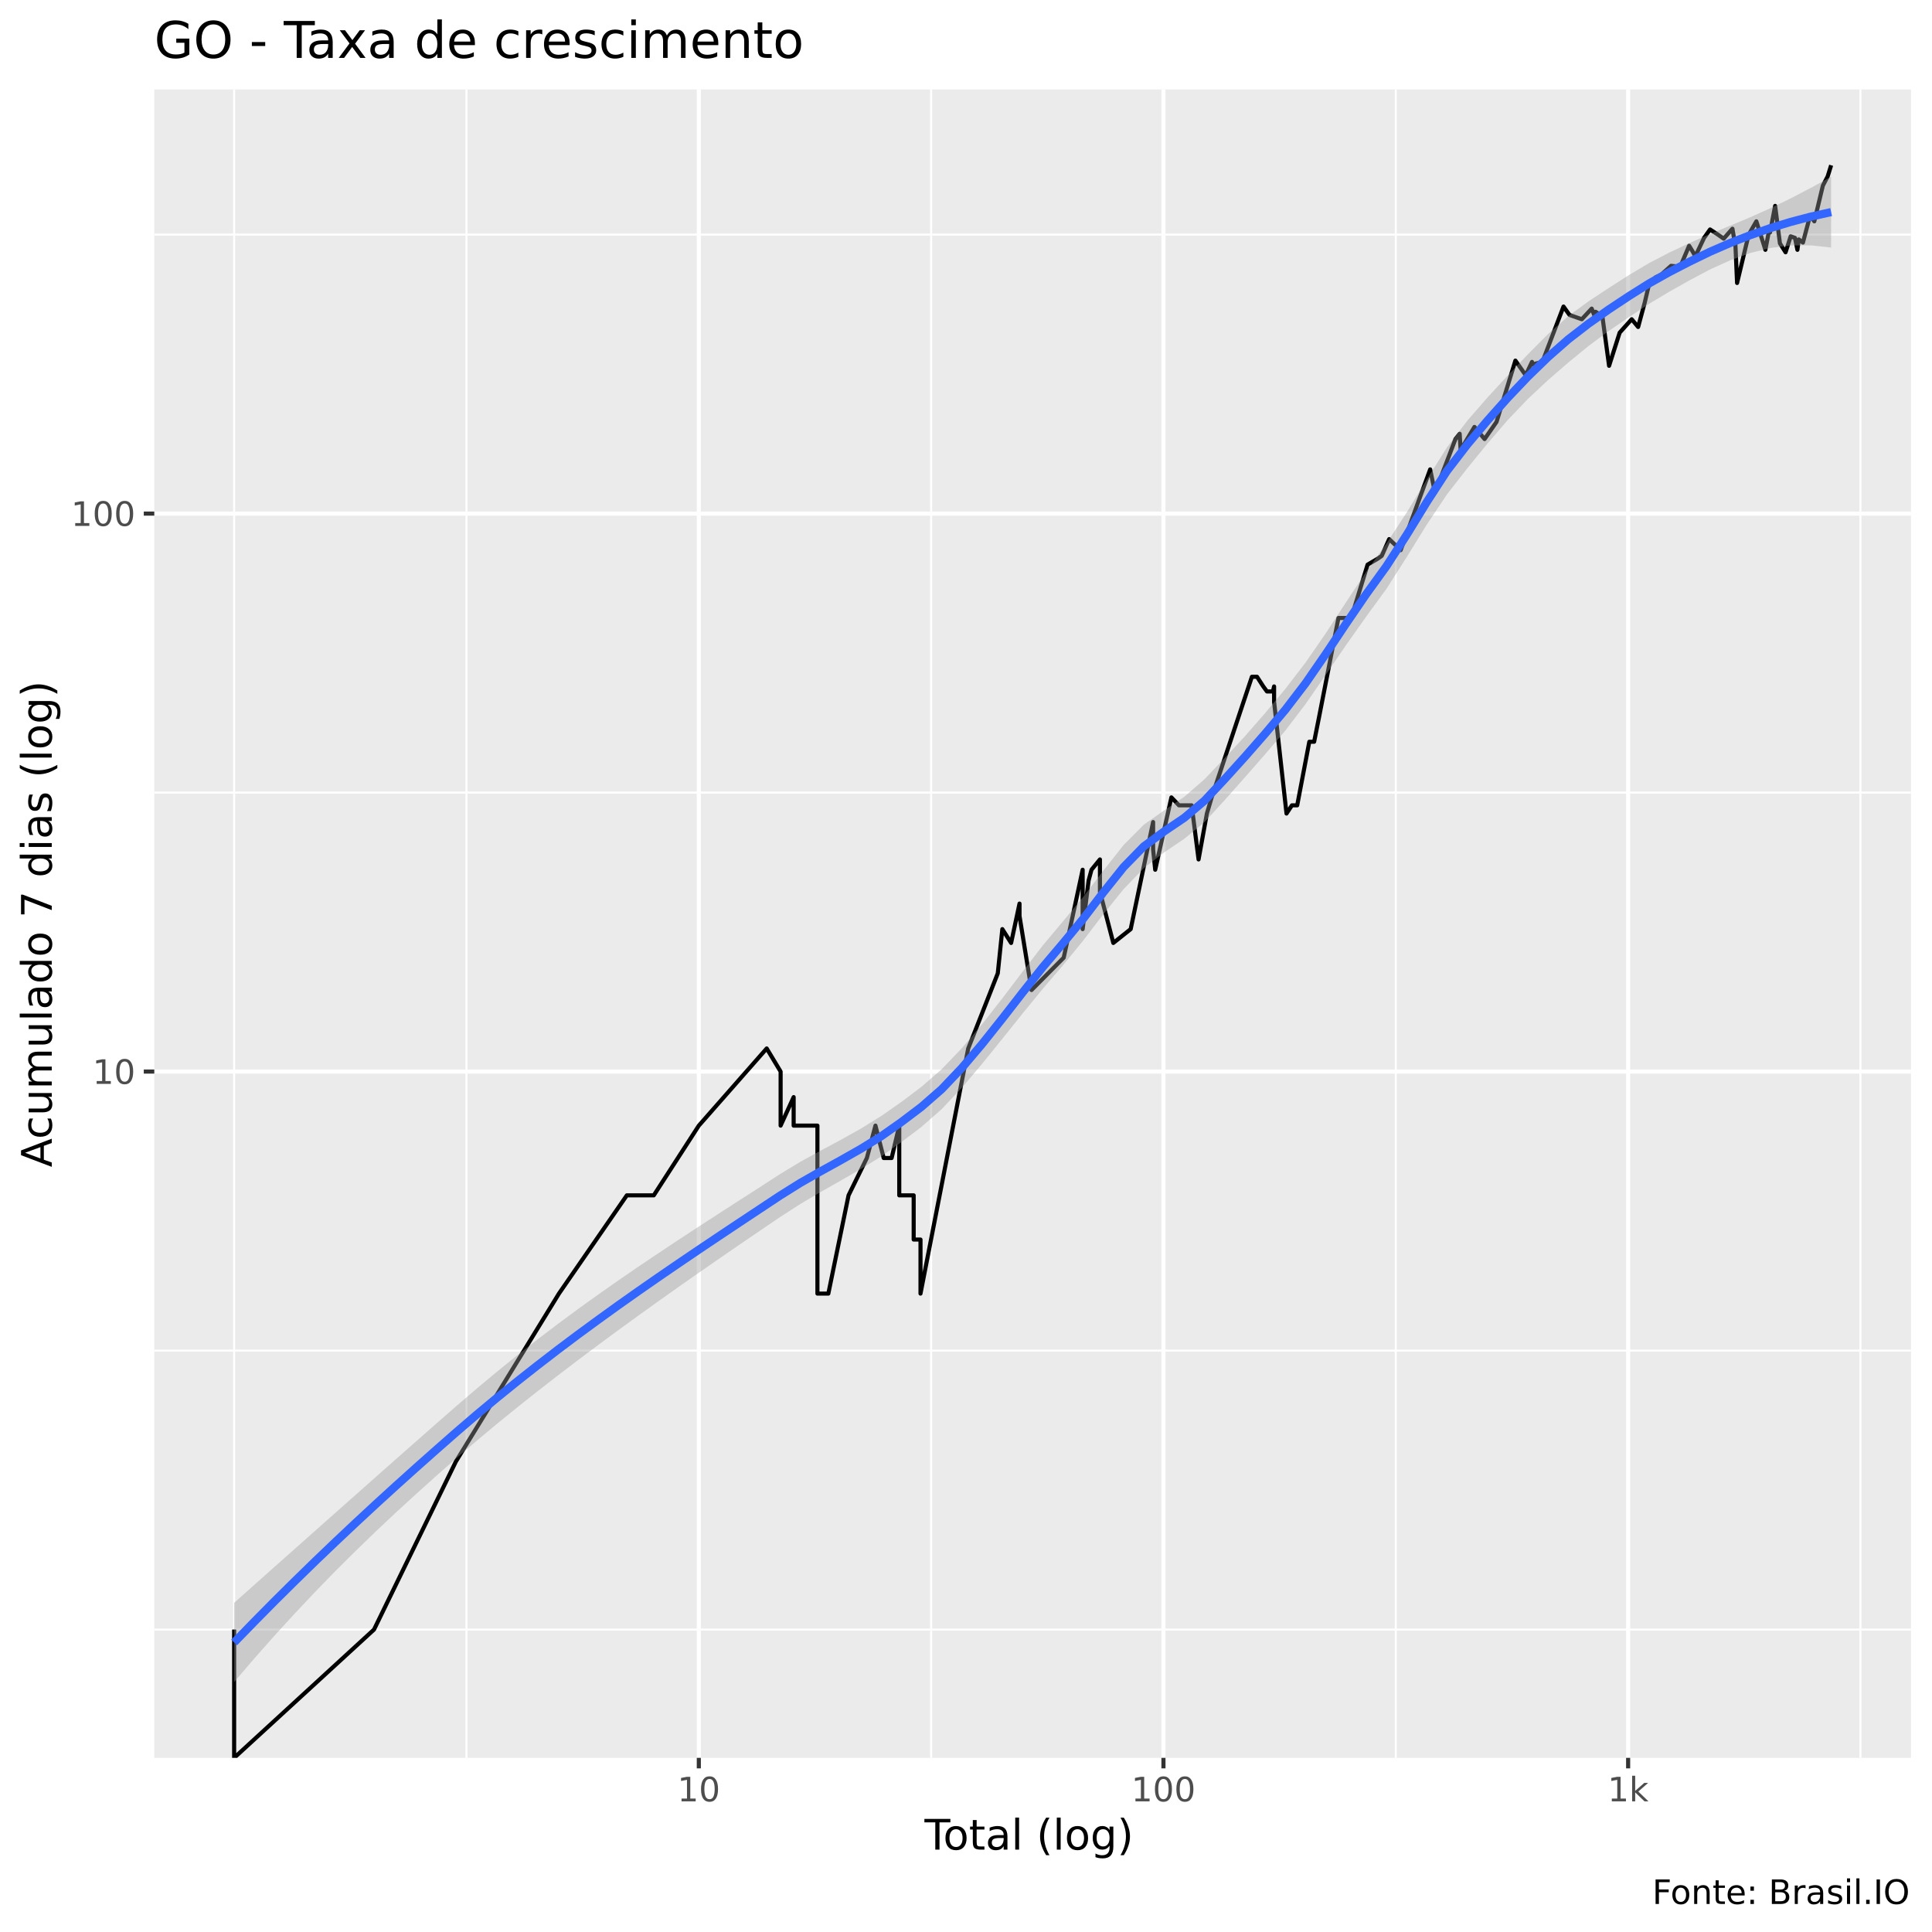
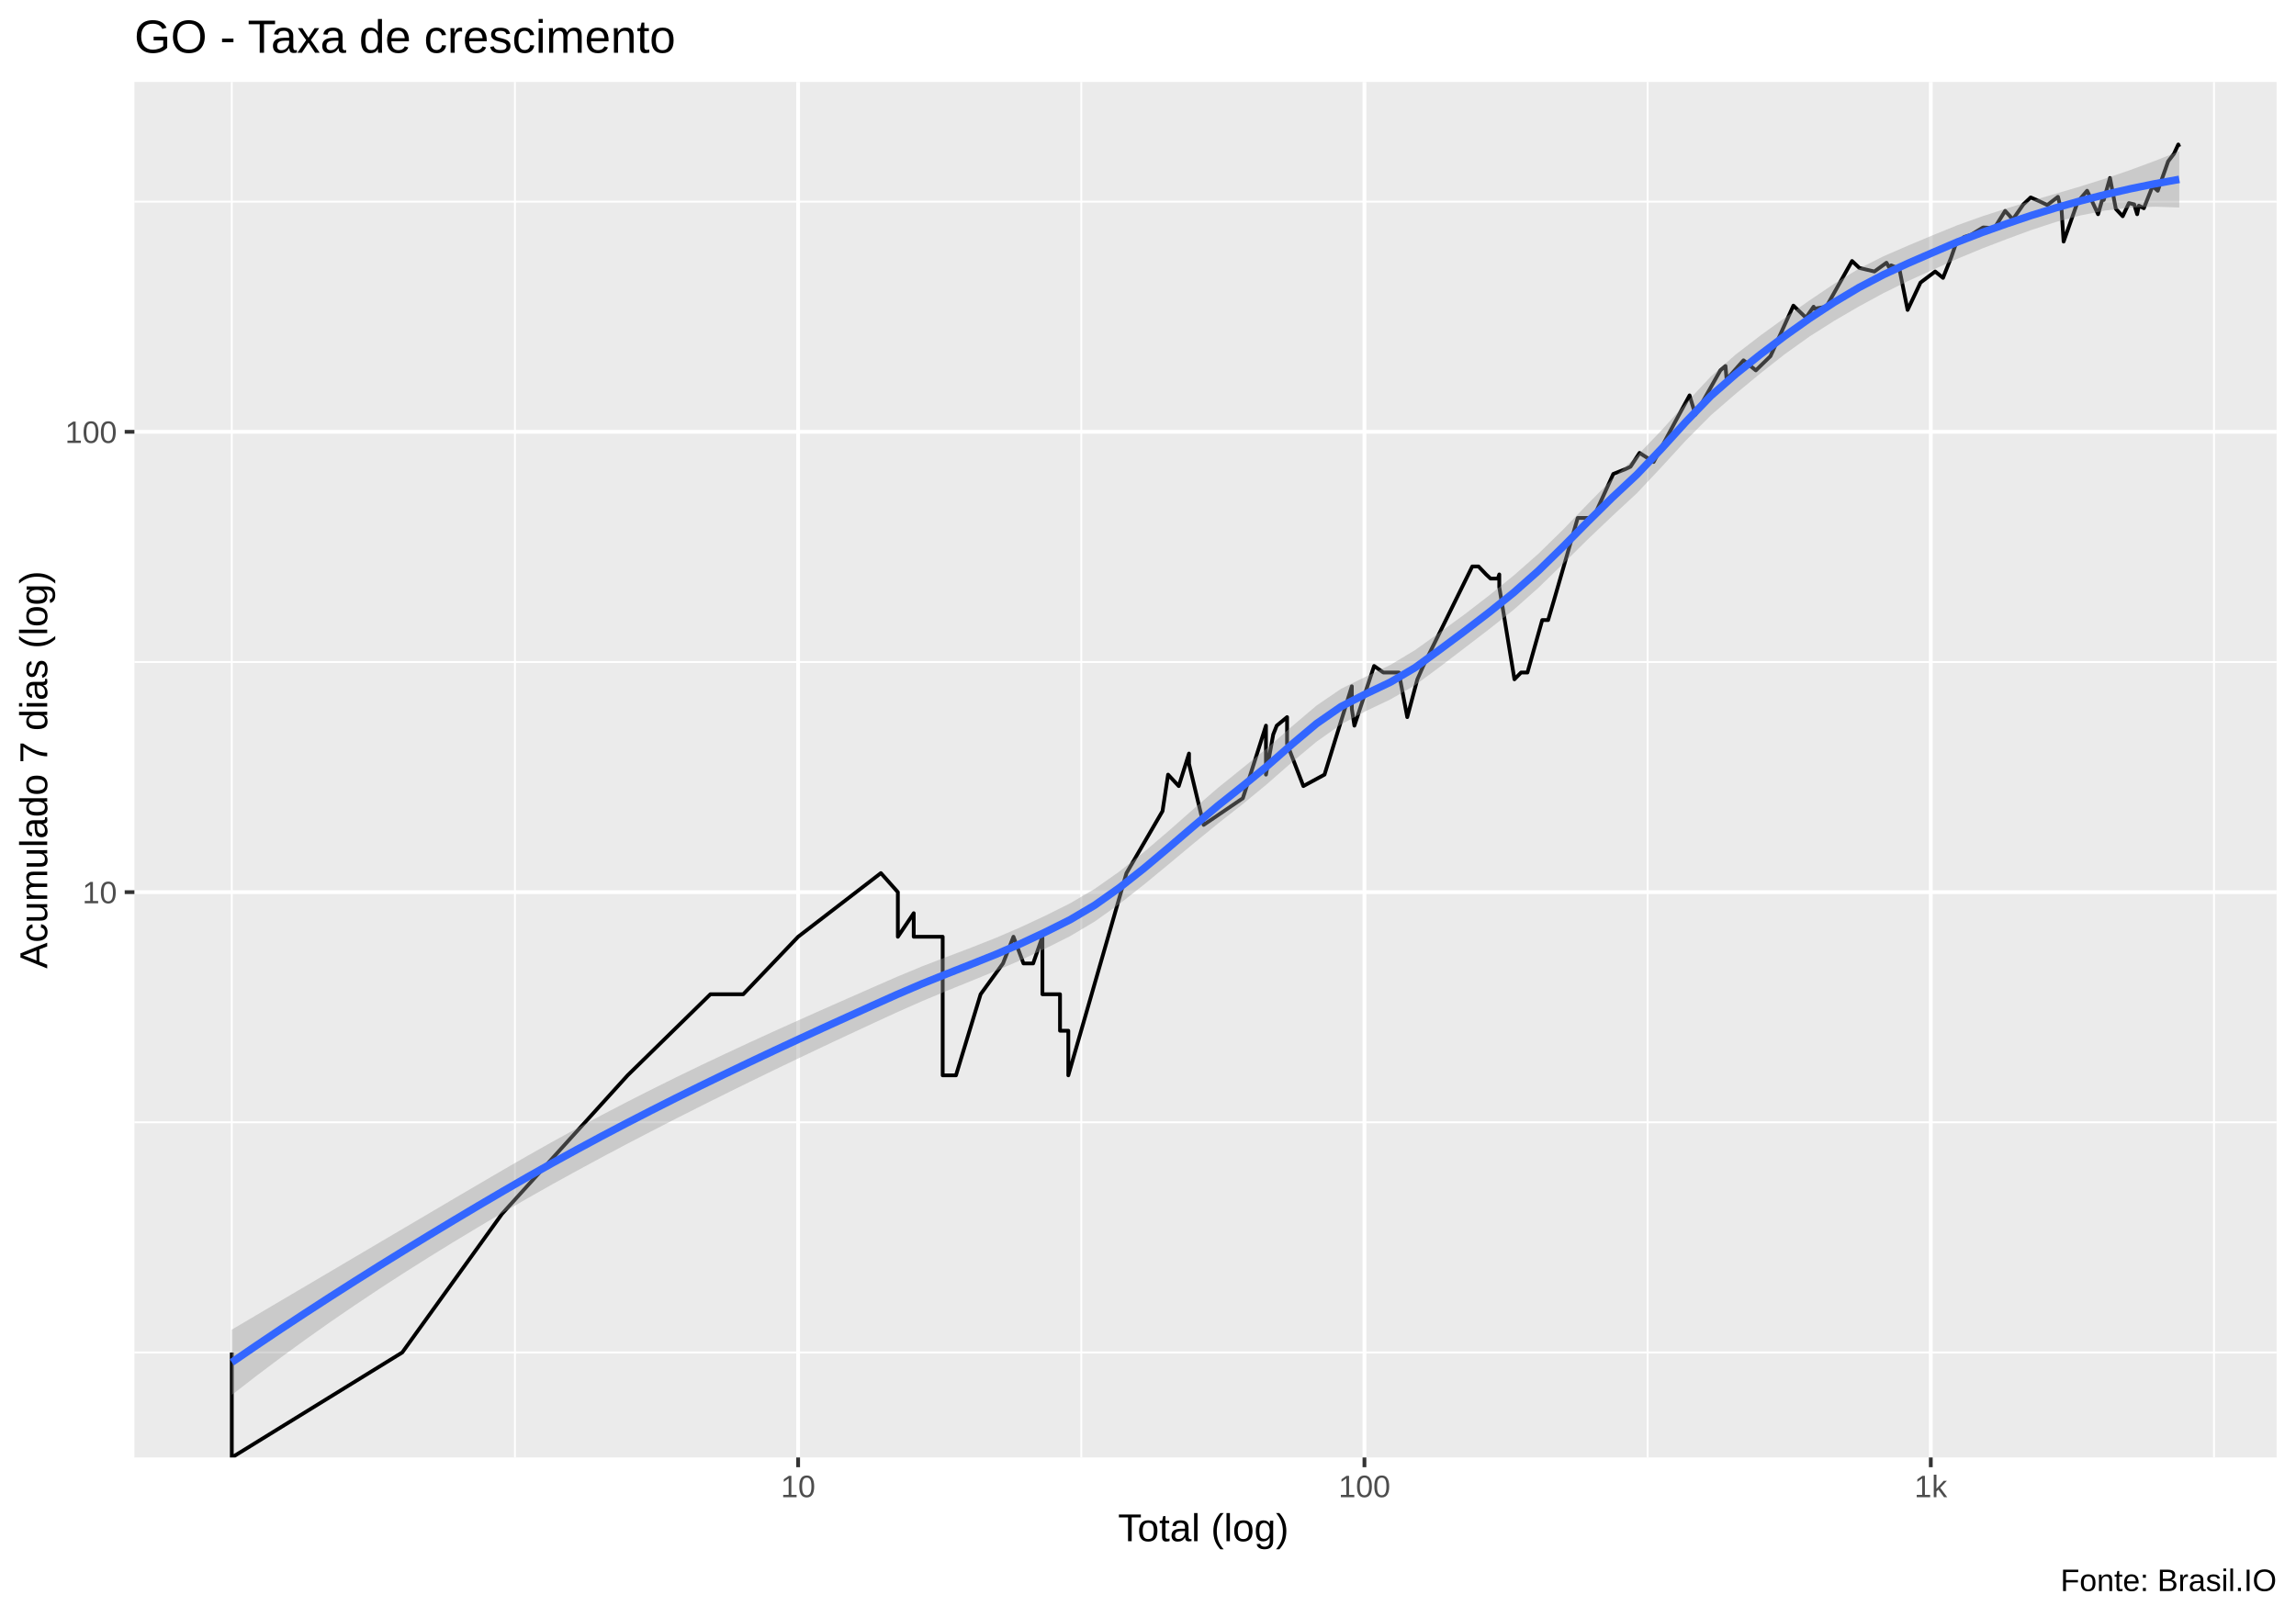
- <svg xmlns="http://www.w3.org/2000/svg" viewBox="0 0 504.00 504.00">
+ <svg xmlns="http://www.w3.org/2000/svg" viewBox="0 0 649.50 457.50">
  <defs>
    <style type="text/css">
    line, polyline, polygon, path, rect, circle {
      fill: none;
      stroke: #000000;
      stroke-linecap: round;
      stroke-linejoin: round;
      stroke-miterlimit: 10.00;
    }
  </style>
  </defs>
  <rect width="100%" height="100%" style="stroke: none; fill: #FFFFFF;" />
-   <rect x="0" y="0.00" width="504.00" height="504.00" style="stroke-width: 1.07; stroke: #FFFFFF; fill: #FFFFFF;" />
+   <rect x="0.00" y="0" width="649.50" height="457.50" style="stroke-width: 1.07; stroke: #FFFFFF; fill: #FFFFFF;" />
  <defs>
-     <clipPath id="cpNDAuMjV8NDk4LjUyfDQ1OC41N3wyMy4zMw==">
-       <rect x="40.25" y="23.33" width="458.27" height="435.24" />
+     <clipPath id="cpMzguMDJ8NjQ0LjAyfDQxMi4zOHwyMy4xOQ==">
+       <rect x="38.02" y="23.19" width="606.00" height="389.19" />
    </clipPath>
  </defs>
-   <rect x="40.25" y="23.33" width="458.27" height="435.24" style="stroke-width: 1.07; stroke: none; fill: #EBEBEB;" clip-path="url(#cpNDAuMjV8NDk4LjUyfDQ1OC41N3wyMy4zMw==)" />
-   <polyline points="40.25,425.10 498.52,425.10 " style="stroke-width: 0.53; stroke: #FFFFFF; stroke-linecap: butt;" clip-path="url(#cpNDAuMjV8NDk4LjUyfDQ1OC41N3wyMy4zMw==)" />
-   <polyline points="40.25,352.32 498.52,352.32 " style="stroke-width: 0.53; stroke: #FFFFFF; stroke-linecap: butt;" clip-path="url(#cpNDAuMjV8NDk4LjUyfDQ1OC41N3wyMy4zMw==)" />
-   <polyline points="40.25,206.76 498.52,206.76 " style="stroke-width: 0.53; stroke: #FFFFFF; stroke-linecap: butt;" clip-path="url(#cpNDAuMjV8NDk4LjUyfDQ1OC41N3wyMy4zMw==)" />
-   <polyline points="40.25,61.20 498.52,61.20 " style="stroke-width: 0.53; stroke: #FFFFFF; stroke-linecap: butt;" clip-path="url(#cpNDAuMjV8NDk4LjUyfDQ1OC41N3wyMy4zMw==)" />
-   <polyline points="61.08,458.57 61.08,23.33 " style="stroke-width: 0.53; stroke: #FFFFFF; stroke-linecap: butt;" clip-path="url(#cpNDAuMjV8NDk4LjUyfDQ1OC41N3wyMy4zMw==)" />
-   <polyline points="121.69,458.57 121.69,23.33 " style="stroke-width: 0.53; stroke: #FFFFFF; stroke-linecap: butt;" clip-path="url(#cpNDAuMjV8NDk4LjUyfDQ1OC41N3wyMy4zMw==)" />
-   <polyline points="242.90,458.57 242.90,23.33 " style="stroke-width: 0.53; stroke: #FFFFFF; stroke-linecap: butt;" clip-path="url(#cpNDAuMjV8NDk4LjUyfDQ1OC41N3wyMy4zMw==)" />
-   <polyline points="364.12,458.57 364.12,23.33 " style="stroke-width: 0.53; stroke: #FFFFFF; stroke-linecap: butt;" clip-path="url(#cpNDAuMjV8NDk4LjUyfDQ1OC41N3wyMy4zMw==)" />
-   <polyline points="485.33,458.57 485.33,23.33 " style="stroke-width: 0.53; stroke: #FFFFFF; stroke-linecap: butt;" clip-path="url(#cpNDAuMjV8NDk4LjUyfDQ1OC41N3wyMy4zMw==)" />
-   <polyline points="40.25,279.54 498.52,279.54 " style="stroke-width: 1.07; stroke: #FFFFFF; stroke-linecap: butt;" clip-path="url(#cpNDAuMjV8NDk4LjUyfDQ1OC41N3wyMy4zMw==)" />
-   <polyline points="40.25,133.98 498.52,133.98 " style="stroke-width: 1.07; stroke: #FFFFFF; stroke-linecap: butt;" clip-path="url(#cpNDAuMjV8NDk4LjUyfDQ1OC41N3wyMy4zMw==)" />
-   <polyline points="182.30,458.57 182.30,23.33 " style="stroke-width: 1.07; stroke: #FFFFFF; stroke-linecap: butt;" clip-path="url(#cpNDAuMjV8NDk4LjUyfDQ1OC41N3wyMy4zMw==)" />
-   <polyline points="303.51,458.57 303.51,23.33 " style="stroke-width: 1.07; stroke: #FFFFFF; stroke-linecap: butt;" clip-path="url(#cpNDAuMjV8NDk4LjUyfDQ1OC41N3wyMy4zMw==)" />
-   <polyline points="424.73,458.57 424.73,23.33 " style="stroke-width: 1.07; stroke: #FFFFFF; stroke-linecap: butt;" clip-path="url(#cpNDAuMjV8NDk4LjUyfDQ1OC41N3wyMy4zMw==)" />
-   <polyline points="61.08,425.10 61.08,425.10 61.08,425.10 61.08,425.10 61.08,425.10 61.08,425.10 61.08,425.10 61.08,458.57 97.57,425.10 97.57,425.10 118.92,381.28 145.81,337.46 145.81,337.46 163.52,311.83 163.52,311.83 170.55,311.83 182.30,293.64 200.01,273.51 203.64,279.54 203.64,279.54 203.64,293.64 207.04,286.20 207.04,293.64 213.24,293.64 213.24,337.46 216.09,337.46 216.09,337.46 221.36,311.83 226.14,302.09 228.38,293.64 230.53,302.09 230.53,302.09 232.60,302.09 234.59,293.64 234.59,311.83 238.35,311.83 238.35,323.36 240.13,323.36 240.13,323.36 240.13,337.46 252.58,273.51 260.29,253.91 261.48,242.38 263.77,245.99 263.77,245.99 265.96,235.72 265.96,238.96 269.09,258.27 277.49,249.83 282.43,226.89 282.43,242.38 283.98,229.70 284.74,226.89 286.94,224.20 286.94,232.64 290.43,245.99 294.96,242.38 300.81,214.45 300.81,219.14 300.81,221.61 301.36,226.89 305.58,208.02 307.56,210.09 310.87,210.09 312.67,224.20 314.84,212.23 314.84,212.23 316.09,208.02 326.58,176.55 327.92,176.55 329.55,179.07 330.51,180.38 332.06,180.38 332.37,179.07 332.37,183.07 335.61,212.23 337.02,210.09 338.40,210.09 341.56,193.50 342.82,193.50 344.05,187.33 349.16,161.21 351.54,161.21 352.79,160.25 356.76,147.30 359.38,145.76 360.46,145.00 362.39,140.64 365.40,143.51 370.21,130.30 373.09,122.45 374.34,128.53 379.68,114.54 380.78,113.16 381.03,117.39 384.64,111.37 387.28,114.54 390.40,110.06 395.32,94.07 398.01,97.89 399.65,94.41 399.65,95.09 402.37,94.41 407.87,79.97 409.44,82.16 412.65,83.28 415.23,80.51 415.98,82.44 416.23,81.33 418.00,82.44 419.76,95.43 422.52,86.78 425.66,83.28 427.34,85.30 429.07,78.90 430.03,74.81 431.85,72.37 433.35,71.66 435.92,69.35 438.33,69.57 440.64,64.11 441.68,65.81 442.25,66.89 444.54,62.05 446.10,59.86 447.93,61.05 449.66,62.26 451.94,59.67 452.38,62.26 452.69,63.28 453.15,73.82 456.16,61.25 458.18,57.74 459.17,60.85 460.53,65.17 461.66,59.28 461.74,60.65 463.08,53.71 464.33,63.49 465.80,65.81 467.13,61.65 468.25,62.05 468.89,65.17 469.25,62.46 470.33,63.28 472.20,56.25 473.30,57.74 475.53,48.43 476.78,46.03 477.69,43.11 " style="stroke-width: 1.07; stroke-linecap: butt;" clip-path="url(#cpNDAuMjV8NDk4LjUyfDQ1OC41N3wyMy4zMw==)" />
-   <polygon points="61.08,418.13 66.36,413.42 71.63,408.73 76.91,404.04 82.18,399.36 87.45,394.68 92.73,390.00 98.00,385.33 103.27,380.66 108.55,376.01 113.82,371.37 119.09,366.76 124.37,362.23 129.64,357.84 134.91,353.57 140.19,349.44 145.46,345.43 150.73,341.53 156.01,337.74 161.28,334.04 166.55,330.42 171.83,326.87 177.10,323.37 182.37,319.92 187.65,316.50 192.92,313.10 198.20,309.71 203.47,306.30 208.74,303.10 214.02,300.21 219.29,297.38 224.56,294.43 229.84,291.16 235.11,287.49 240.38,283.51 245.66,278.92 250.93,273.42 256.20,267.18 261.48,260.44 266.75,253.49 272.02,246.66 277.30,240.34 282.57,234.00 287.84,227.11 293.12,220.43 298.39,215.13 303.67,211.42 308.94,207.86 314.21,203.29 319.49,197.74 324.76,192.06 330.03,186.03 335.31,179.69 340.58,172.84 345.85,165.20 351.13,157.12 356.40,149.15 361.67,141.80 366.95,133.72 372.22,125.06 377.49,116.69 382.77,109.75 388.04,103.70 393.31,97.98 398.59,92.42 403.86,87.13 409.13,82.45 414.41,78.60 419.68,75.12 424.96,71.74 430.23,68.61 435.50,65.87 440.78,63.39 446.05,61.07 451.32,58.88 456.60,56.67 461.87,54.31 467.14,51.75 472.42,49.00 477.69,46.09 477.69,64.58 472.42,64.01 467.14,64.03 461.87,64.68 456.60,66.00 451.32,67.92 446.05,70.31 440.78,73.11 435.50,76.08 430.23,79.24 424.96,82.72 419.68,86.34 414.41,90.25 409.13,94.57 403.86,99.13 398.59,104.06 393.31,109.59 388.04,115.71 382.77,122.17 377.49,128.95 372.22,136.83 366.95,145.36 361.67,153.63 356.40,160.85 351.13,168.31 345.85,176.04 340.58,183.67 335.31,190.58 330.03,196.77 324.76,202.78 319.49,208.73 314.21,214.46 308.94,218.82 303.67,222.38 298.39,226.46 293.12,231.95 287.84,238.48 282.57,245.37 277.30,251.81 272.02,257.96 266.75,264.41 261.48,270.99 256.20,277.52 250.93,283.74 245.66,289.34 240.38,293.97 235.11,297.96 229.84,301.71 224.56,304.97 219.29,308.00 214.02,310.99 208.74,314.11 203.47,317.51 198.20,321.09 192.92,324.69 187.65,328.31 182.37,331.97 177.10,335.66 171.83,339.40 166.55,343.18 161.28,347.01 156.01,350.90 150.73,354.85 145.46,358.87 140.19,362.97 134.91,367.16 129.64,371.44 124.37,375.84 119.09,380.36 113.82,385.00 108.55,389.74 103.27,394.58 98.00,399.54 92.73,404.64 87.45,409.89 82.18,415.31 76.91,420.90 71.63,426.67 66.36,432.63 61.08,438.79 " style="stroke-width: 0.00; stroke: none; fill: #999999; fill-opacity: 0.40;" clip-path="url(#cpNDAuMjV8NDk4LjUyfDQ1OC41N3wyMy4zMw==)" />
-   <polyline points="61.08,418.13 66.36,413.42 71.63,408.73 76.91,404.04 82.18,399.36 87.45,394.68 92.73,390.00 98.00,385.33 103.27,380.66 108.55,376.01 113.82,371.37 119.09,366.76 124.37,362.23 129.64,357.84 134.91,353.57 140.19,349.44 145.46,345.43 150.73,341.53 156.01,337.74 161.28,334.04 166.55,330.42 171.83,326.87 177.10,323.37 182.37,319.92 187.65,316.50 192.92,313.10 198.20,309.71 203.47,306.30 208.74,303.10 214.02,300.21 219.29,297.38 224.56,294.43 229.84,291.16 235.11,287.49 240.38,283.51 245.66,278.92 250.93,273.42 256.20,267.18 261.48,260.44 266.75,253.49 272.02,246.66 277.30,240.34 282.57,234.00 287.84,227.11 293.12,220.43 298.39,215.13 303.67,211.42 308.94,207.86 314.21,203.29 319.49,197.74 324.76,192.06 330.03,186.03 335.31,179.69 340.58,172.84 345.85,165.20 351.13,157.12 356.40,149.15 361.67,141.80 366.95,133.72 372.22,125.06 377.49,116.69 382.77,109.75 388.04,103.70 393.31,97.98 398.59,92.42 403.86,87.13 409.13,82.45 414.41,78.60 419.68,75.12 424.96,71.74 430.23,68.61 435.50,65.87 440.78,63.39 446.05,61.07 451.32,58.88 456.60,56.67 461.87,54.31 467.14,51.75 472.42,49.00 477.69,46.09 " style="stroke-width: 2.13; stroke: none;" clip-path="url(#cpNDAuMjV8NDk4LjUyfDQ1OC41N3wyMy4zMw==)" />
-   <polyline points="477.69,64.58 472.42,64.01 467.14,64.03 461.87,64.68 456.60,66.00 451.32,67.92 446.05,70.31 440.78,73.11 435.50,76.08 430.23,79.24 424.96,82.72 419.68,86.34 414.41,90.25 409.13,94.57 403.86,99.13 398.59,104.06 393.31,109.59 388.04,115.71 382.77,122.17 377.49,128.95 372.22,136.83 366.95,145.36 361.67,153.63 356.40,160.85 351.13,168.31 345.85,176.04 340.58,183.67 335.31,190.58 330.03,196.77 324.76,202.78 319.49,208.73 314.21,214.46 308.94,218.82 303.67,222.38 298.39,226.46 293.12,231.95 287.84,238.48 282.57,245.37 277.30,251.81 272.02,257.96 266.75,264.41 261.48,270.99 256.20,277.52 250.93,283.74 245.66,289.34 240.38,293.97 235.11,297.96 229.84,301.71 224.56,304.97 219.29,308.00 214.02,310.99 208.74,314.11 203.47,317.51 198.20,321.09 192.92,324.69 187.65,328.31 182.37,331.97 177.10,335.66 171.83,339.40 166.55,343.18 161.28,347.01 156.01,350.90 150.73,354.85 145.46,358.87 140.19,362.97 134.91,367.16 129.64,371.44 124.37,375.84 119.09,380.36 113.82,385.00 108.55,389.74 103.27,394.58 98.00,399.54 92.73,404.64 87.45,409.89 82.18,415.31 76.91,420.90 71.63,426.67 66.36,432.63 61.08,438.79 " style="stroke-width: 2.13; stroke: none;" clip-path="url(#cpNDAuMjV8NDk4LjUyfDQ1OC41N3wyMy4zMw==)" />
-   <polyline points="61.08,428.46 66.36,423.03 71.63,417.70 76.91,412.47 82.18,407.33 87.45,402.29 92.73,397.32 98.00,392.43 103.27,387.62 108.55,382.87 113.82,378.19 119.09,373.56 124.37,369.03 129.64,364.64 134.91,360.37 140.19,356.21 145.46,352.15 150.73,348.19 156.01,344.32 161.28,340.52 166.55,336.80 171.83,333.13 177.10,329.52 182.37,325.95 187.65,322.41 192.92,318.90 198.20,315.40 203.47,311.91 208.74,308.61 214.02,305.60 219.29,302.69 224.56,299.70 229.84,296.44 235.11,292.73 240.38,288.74 245.66,284.13 250.93,278.58 256.20,272.35 261.48,265.72 266.75,258.95 272.02,252.31 277.30,246.08 282.57,239.69 287.84,232.79 293.12,226.19 298.39,220.79 303.67,216.90 308.94,213.34 314.21,208.88 319.49,203.24 324.76,197.42 330.03,191.40 335.31,185.14 340.58,178.25 345.85,170.62 351.13,162.71 356.40,155.00 361.67,147.71 366.95,139.54 372.22,130.94 377.49,122.82 382.77,115.96 388.04,109.71 393.31,103.79 398.59,98.24 403.86,93.13 409.13,88.51 414.41,84.43 419.68,80.73 424.96,77.23 430.23,73.92 435.50,70.97 440.78,68.25 446.05,65.69 451.32,63.40 456.60,61.34 461.87,59.49 467.14,57.89 472.42,56.50 477.69,55.33 " style="stroke-width: 2.13; stroke: #3366FF; stroke-linecap: butt;" clip-path="url(#cpNDAuMjV8NDk4LjUyfDQ1OC41N3wyMy4zMw==)" />
+   <rect x="38.02" y="23.19" width="606.00" height="389.19" style="stroke-width: 1.07; stroke: none; fill: #EBEBEB;" clip-path="url(#cpMzguMDJ8NjQ0LjAyfDQxMi4zOHwyMy4xOQ==)" />
+   <polyline points="38.02,382.66 644.02,382.66 " style="stroke-width: 0.53; stroke: #FFFFFF; stroke-linecap: butt;" clip-path="url(#cpMzguMDJ8NjQ0LjAyfDQxMi4zOHwyMy4xOQ==)" />
+   <polyline points="38.02,317.54 644.02,317.54 " style="stroke-width: 0.53; stroke: #FFFFFF; stroke-linecap: butt;" clip-path="url(#cpMzguMDJ8NjQ0LjAyfDQxMi4zOHwyMy4xOQ==)" />
+   <polyline points="38.02,187.30 644.02,187.30 " style="stroke-width: 0.53; stroke: #FFFFFF; stroke-linecap: butt;" clip-path="url(#cpMzguMDJ8NjQ0LjAyfDQxMi4zOHwyMy4xOQ==)" />
+   <polyline points="38.02,57.06 644.02,57.06 " style="stroke-width: 0.53; stroke: #FFFFFF; stroke-linecap: butt;" clip-path="url(#cpMzguMDJ8NjQ0LjAyfDQxMi4zOHwyMy4xOQ==)" />
+   <polyline points="65.57,412.38 65.57,23.19 " style="stroke-width: 0.53; stroke: #FFFFFF; stroke-linecap: butt;" clip-path="url(#cpMzguMDJ8NjQ0LjAyfDQxMi4zOHwyMy4xOQ==)" />
+   <polyline points="145.67,412.38 145.67,23.19 " style="stroke-width: 0.53; stroke: #FFFFFF; stroke-linecap: butt;" clip-path="url(#cpMzguMDJ8NjQ0LjAyfDQxMi4zOHwyMy4xOQ==)" />
+   <polyline points="305.88,412.38 305.88,23.19 " style="stroke-width: 0.53; stroke: #FFFFFF; stroke-linecap: butt;" clip-path="url(#cpMzguMDJ8NjQ0LjAyfDQxMi4zOHwyMy4xOQ==)" />
+   <polyline points="466.09,412.38 466.09,23.19 " style="stroke-width: 0.53; stroke: #FFFFFF; stroke-linecap: butt;" clip-path="url(#cpMzguMDJ8NjQ0LjAyfDQxMi4zOHwyMy4xOQ==)" />
+   <polyline points="626.30,412.38 626.30,23.19 " style="stroke-width: 0.53; stroke: #FFFFFF; stroke-linecap: butt;" clip-path="url(#cpMzguMDJ8NjQ0LjAyfDQxMi4zOHwyMy4xOQ==)" />
+   <polyline points="38.02,252.42 644.02,252.42 " style="stroke-width: 1.07; stroke: #FFFFFF; stroke-linecap: butt;" clip-path="url(#cpMzguMDJ8NjQ0LjAyfDQxMi4zOHwyMy4xOQ==)" />
+   <polyline points="38.02,122.18 644.02,122.18 " style="stroke-width: 1.07; stroke: #FFFFFF; stroke-linecap: butt;" clip-path="url(#cpMzguMDJ8NjQ0LjAyfDQxMi4zOHwyMy4xOQ==)" />
+   <polyline points="225.78,412.38 225.78,23.19 " style="stroke-width: 1.07; stroke: #FFFFFF; stroke-linecap: butt;" clip-path="url(#cpMzguMDJ8NjQ0LjAyfDQxMi4zOHwyMy4xOQ==)" />
+   <polyline points="385.98,412.38 385.98,23.19 " style="stroke-width: 1.07; stroke: #FFFFFF; stroke-linecap: butt;" clip-path="url(#cpMzguMDJ8NjQ0LjAyfDQxMi4zOHwyMy4xOQ==)" />
+   <polyline points="546.19,412.38 546.19,23.19 " style="stroke-width: 1.07; stroke: #FFFFFF; stroke-linecap: butt;" clip-path="url(#cpMzguMDJ8NjQ0LjAyfDQxMi4zOHwyMy4xOQ==)" />
+   <polyline points="65.57,382.66 65.57,382.66 65.57,382.66 65.57,382.66 65.57,382.66 65.57,382.66 65.57,382.66 65.57,412.38 113.79,382.66 113.79,382.66 142.01,343.45 177.55,304.25 177.55,304.25 200.96,281.31 200.96,281.31 210.25,281.31 225.78,265.04 249.19,247.03 253.99,252.42 253.99,252.42 253.99,265.04 258.48,258.38 258.48,265.04 266.67,265.04 266.67,304.25 270.43,304.25 270.43,304.25 277.40,281.31 283.73,272.59 286.69,265.04 289.53,272.59 289.53,272.59 292.26,272.59 294.88,265.04 294.88,281.31 299.86,281.31 299.86,291.63 302.21,291.63 302.21,291.63 302.21,304.25 318.66,247.03 328.86,229.49 330.43,219.17 333.45,222.41 333.45,222.41 336.35,213.21 336.35,216.12 340.49,233.39 351.59,225.84 358.12,205.31 358.12,219.17 360.17,207.82 361.17,205.31 364.09,202.90 364.09,210.45 368.70,222.41 374.68,219.17 382.41,194.18 382.41,198.37 382.41,200.59 383.14,205.31 388.71,188.43 391.34,190.28 395.71,190.28 398.09,202.90 400.95,192.20 400.95,192.20 402.61,188.43 416.48,160.27 418.25,160.27 420.40,162.53 421.66,163.70 423.72,163.70 424.12,162.53 424.12,166.10 428.41,192.20 430.28,190.28 432.09,190.28 436.27,175.44 437.94,175.44 439.57,169.92 446.31,146.55 449.46,146.55 451.11,145.68 456.37,134.10 459.82,132.72 461.25,132.04 463.80,128.14 467.78,130.71 474.13,118.89 477.95,111.87 479.60,117.31 486.66,104.79 488.11,103.56 488.43,107.34 493.21,101.95 496.70,104.79 500.83,100.78 507.32,86.48 510.88,89.89 513.04,86.78 513.04,87.39 516.65,86.78 523.91,73.85 525.99,75.81 530.23,76.82 533.65,74.34 534.64,76.06 534.97,75.07 537.30,76.06 539.63,87.69 543.28,79.95 547.43,76.82 549.65,78.62 551.93,72.90 553.20,69.23 555.61,67.06 557.59,66.42 560.99,64.35 564.18,64.55 567.23,59.67 568.60,61.18 569.35,62.16 572.38,57.82 574.45,55.86 576.86,56.92 579.15,58.01 582.16,55.69 582.74,58.01 583.15,58.92 583.76,68.35 587.74,57.10 590.41,53.97 591.72,56.75 593.51,60.61 595.01,55.34 595.11,56.57 596.88,50.36 598.54,59.11 600.48,61.18 602.24,57.46 603.72,57.82 604.57,60.61 605.05,58.19 606.46,58.92 608.94,52.63 610.39,53.97 613.34,45.64 614.99,43.49 616.20,40.88 616.48,41.55 " style="stroke-width: 1.07; stroke-linecap: butt;" clip-path="url(#cpMzguMDJ8NjQ0LjAyfDQxMi4zOHwyMy4xOQ==)" />
+   <polygon points="65.57,376.20 72.54,372.08 79.51,367.97 86.49,363.86 93.46,359.75 100.44,355.63 107.41,351.52 114.38,347.41 121.36,343.30 128.33,339.19 135.30,335.10 142.28,331.02 149.25,327.00 156.22,323.07 163.20,319.25 170.17,315.52 177.14,311.89 184.12,308.35 191.09,304.89 198.06,301.51 205.04,298.21 212.01,294.96 218.98,291.77 225.96,288.63 232.93,285.52 239.91,282.44 246.88,279.37 253.85,276.32 260.83,273.42 267.80,270.74 274.77,268.10 281.75,265.34 288.72,262.34 295.69,259.09 302.67,255.61 309.64,251.51 316.61,246.61 323.59,241.09 330.56,235.12 337.53,228.97 344.51,222.93 351.48,217.31 358.46,211.66 365.43,205.56 372.40,199.64 379.38,194.88 386.35,191.46 393.32,188.13 400.30,183.93 407.27,178.94 414.24,173.87 421.22,168.49 428.19,162.84 435.16,156.70 442.14,149.87 449.11,142.64 456.08,135.54 463.06,128.98 470.03,121.73 477.00,113.98 483.98,106.51 490.95,100.34 497.93,94.97 504.90,89.91 511.87,85.00 518.85,80.29 525.82,76.03 532.79,72.51 539.77,69.48 546.74,66.56 553.71,63.72 560.69,61.22 567.66,58.96 574.63,56.82 581.61,54.78 588.58,52.72 595.55,50.52 602.53,48.13 609.50,45.55 616.48,42.79 616.48,58.71 609.50,58.48 602.53,58.75 595.55,59.56 588.58,60.94 581.61,62.80 574.63,65.08 567.66,67.65 560.69,70.33 553.71,73.22 546.74,76.35 539.77,79.51 532.79,82.94 525.82,86.73 518.85,90.79 511.87,95.22 504.90,100.20 497.93,105.69 490.95,111.45 483.98,117.50 477.00,124.52 470.03,132.13 463.06,139.54 456.08,146.01 449.11,152.65 442.14,159.54 435.16,166.34 428.19,172.53 421.22,178.04 414.24,183.39 407.27,188.71 400.30,193.86 393.32,197.89 386.35,201.20 379.38,204.94 372.40,209.87 365.43,215.69 358.46,221.81 351.48,227.57 344.51,233.04 337.53,238.74 330.56,244.56 323.59,250.31 316.61,255.80 309.64,260.76 302.67,264.90 295.69,268.38 288.72,271.67 281.75,274.68 274.77,277.53 267.80,280.36 260.83,283.27 253.85,286.36 246.88,289.57 239.91,292.81 232.93,296.09 225.96,299.40 218.98,302.75 212.01,306.14 205.04,309.57 198.06,313.05 191.09,316.57 184.12,320.15 177.14,323.78 170.17,327.48 163.20,331.25 156.22,335.09 149.25,339.03 142.28,343.06 135.30,347.19 128.33,351.39 121.36,355.69 114.38,360.09 107.41,364.60 100.44,369.25 93.46,374.03 86.49,378.96 79.51,384.04 72.54,389.28 65.57,394.69 " style="stroke-width: 0.00; stroke: none; fill: #999999; fill-opacity: 0.40;" clip-path="url(#cpMzguMDJ8NjQ0LjAyfDQxMi4zOHwyMy4xOQ==)" />
+   <polyline points="65.57,376.20 72.54,372.08 79.51,367.97 86.49,363.86 93.46,359.75 100.44,355.63 107.41,351.52 114.38,347.41 121.36,343.30 128.33,339.19 135.30,335.10 142.28,331.02 149.25,327.00 156.22,323.07 163.20,319.25 170.17,315.52 177.14,311.89 184.12,308.35 191.09,304.89 198.06,301.51 205.04,298.21 212.01,294.96 218.98,291.77 225.96,288.63 232.93,285.52 239.91,282.44 246.88,279.37 253.85,276.32 260.83,273.42 267.80,270.74 274.77,268.10 281.75,265.34 288.72,262.34 295.69,259.09 302.67,255.61 309.64,251.51 316.61,246.61 323.59,241.09 330.56,235.12 337.53,228.97 344.51,222.93 351.48,217.31 358.46,211.66 365.43,205.56 372.40,199.64 379.38,194.88 386.35,191.46 393.32,188.13 400.30,183.93 407.27,178.94 414.24,173.87 421.22,168.49 428.19,162.84 435.16,156.70 442.14,149.87 449.11,142.64 456.08,135.54 463.06,128.98 470.03,121.73 477.00,113.98 483.98,106.51 490.95,100.34 497.93,94.97 504.90,89.91 511.87,85.00 518.85,80.29 525.82,76.03 532.79,72.51 539.77,69.48 546.74,66.56 553.71,63.72 560.69,61.22 567.66,58.96 574.63,56.82 581.61,54.78 588.58,52.72 595.55,50.52 602.53,48.13 609.50,45.55 616.48,42.79 " style="stroke-width: 2.13; stroke: none;" clip-path="url(#cpMzguMDJ8NjQ0LjAyfDQxMi4zOHwyMy4xOQ==)" />
+   <polyline points="616.48,58.71 609.50,58.48 602.53,58.75 595.55,59.56 588.58,60.94 581.61,62.80 574.63,65.08 567.66,67.65 560.69,70.33 553.71,73.22 546.74,76.35 539.77,79.51 532.79,82.94 525.82,86.73 518.85,90.79 511.87,95.22 504.90,100.20 497.93,105.69 490.95,111.45 483.98,117.50 477.00,124.52 470.03,132.13 463.06,139.54 456.08,146.01 449.11,152.65 442.14,159.54 435.16,166.34 428.19,172.53 421.22,178.04 414.24,183.39 407.27,188.71 400.30,193.86 393.32,197.89 386.35,201.20 379.38,204.94 372.40,209.87 365.43,215.69 358.46,221.81 351.48,227.57 344.51,233.04 337.53,238.74 330.56,244.56 323.59,250.31 316.61,255.80 309.64,260.76 302.67,264.90 295.69,268.38 288.72,271.67 281.75,274.68 274.77,277.53 267.80,280.36 260.83,283.27 253.85,286.36 246.88,289.57 239.91,292.81 232.93,296.09 225.96,299.40 218.98,302.75 212.01,306.14 205.04,309.57 198.06,313.05 191.09,316.57 184.12,320.15 177.14,323.78 170.17,327.48 163.20,331.25 156.22,335.09 149.25,339.03 142.28,343.06 135.30,347.19 128.33,351.39 121.36,355.69 114.38,360.09 107.41,364.60 100.44,369.25 93.46,374.03 86.49,378.96 79.51,384.04 72.54,389.28 65.57,394.69 " style="stroke-width: 2.13; stroke: none;" clip-path="url(#cpMzguMDJ8NjQ0LjAyfDQxMi4zOHwyMy4xOQ==)" />
+   <polyline points="65.57,385.45 72.54,380.68 79.51,376.00 86.49,371.41 93.46,366.89 100.44,362.44 107.41,358.06 114.38,353.75 121.36,349.49 128.33,345.29 135.30,341.14 142.28,337.04 149.25,333.01 156.22,329.08 163.20,325.25 170.17,321.50 177.14,317.84 184.12,314.25 191.09,310.73 198.06,307.28 205.04,303.89 212.01,300.55 218.98,297.26 225.96,294.01 232.93,290.80 239.91,287.63 246.88,284.47 253.85,281.34 260.83,278.35 267.80,275.55 274.77,272.81 281.75,270.01 288.72,267.00 295.69,263.74 302.67,260.25 309.64,256.14 316.61,251.21 323.59,245.70 330.56,239.84 337.53,233.86 344.51,227.98 351.48,222.44 358.46,216.74 365.43,210.62 372.40,204.76 379.38,199.91 386.35,196.33 393.32,193.01 400.30,188.90 407.27,183.82 414.24,178.63 421.22,173.27 428.19,167.68 435.16,161.52 442.14,154.70 449.11,147.65 456.08,140.78 463.06,134.26 470.03,126.93 477.00,119.25 483.98,112.00 490.95,105.90 497.93,100.33 504.90,95.05 511.87,90.11 518.85,85.54 525.82,81.38 532.79,77.72 539.77,74.49 546.74,71.46 553.71,68.47 560.69,65.78 567.66,63.30 574.63,60.95 581.61,58.79 588.58,56.83 595.55,55.04 602.53,53.44 609.50,52.01 616.48,50.75 " style="stroke-width: 2.13; stroke: #3366FF; stroke-linecap: butt;" clip-path="url(#cpMzguMDJ8NjQ0LjAyfDQxMi4zOHwyMy4xOQ==)" />
  <defs>
-     <clipPath id="cpMC4wMHw1MDQuMDB8NTA0LjAwfDAuMDA=">
-       <rect x="0.00" y="0.00" width="504.00" height="504.00" />
+     <clipPath id="cpMC4wMHw2NDkuNTB8NDU3LjUwfDAuMDA=">
+       <rect x="0.00" y="0.00" width="649.50" height="457.50" />
    </clipPath>
  </defs>
-   <g clip-path="url(#cpMC4wMHw1MDQuMDB8NTA0LjAwfDAuMDA=)">
-     <text x="24.13" y="282.75" style="font-size: 8.80px; fill: #4D4D4D; font-family: DejaVu Sans;" textLength="11.20px" lengthAdjust="spacingAndGlyphs">10</text>
+   <g clip-path="url(#cpMC4wMHw2NDkuNTB8NDU3LjUwfDAuMDA=)">
+     <text x="23.30" y="255.57" style="font-size: 8.80px; fill: #4D4D4D; font-family: Arial;" textLength="9.79px" lengthAdjust="spacingAndGlyphs">10</text>
  </g>
-   <g clip-path="url(#cpMC4wMHw1MDQuMDB8NTA0LjAwfDAuMDA=)">
-     <text x="18.53" y="137.19" style="font-size: 8.80px; fill: #4D4D4D; font-family: DejaVu Sans;" textLength="16.80px" lengthAdjust="spacingAndGlyphs">100</text>
+   <g clip-path="url(#cpMC4wMHw2NDkuNTB8NDU3LjUwfDAuMDA=)">
+     <text x="18.41" y="125.33" style="font-size: 8.80px; fill: #4D4D4D; font-family: Arial;" textLength="14.68px" lengthAdjust="spacingAndGlyphs">100</text>
  </g>
-   <polyline points="37.51,279.54 40.25,279.54 " style="stroke-width: 1.07; stroke: #333333; stroke-linecap: butt;" clip-path="url(#cpMC4wMHw1MDQuMDB8NTA0LjAwfDAuMDA=)" />
-   <polyline points="37.51,133.98 40.25,133.98 " style="stroke-width: 1.07; stroke: #333333; stroke-linecap: butt;" clip-path="url(#cpMC4wMHw1MDQuMDB8NTA0LjAwfDAuMDA=)" />
-   <polyline points="182.30,461.31 182.30,458.57 " style="stroke-width: 1.07; stroke: #333333; stroke-linecap: butt;" clip-path="url(#cpMC4wMHw1MDQuMDB8NTA0LjAwfDAuMDA=)" />
-   <polyline points="303.51,461.31 303.51,458.57 " style="stroke-width: 1.07; stroke: #333333; stroke-linecap: butt;" clip-path="url(#cpMC4wMHw1MDQuMDB8NTA0LjAwfDAuMDA=)" />
-   <polyline points="424.73,461.31 424.73,458.57 " style="stroke-width: 1.07; stroke: #333333; stroke-linecap: butt;" clip-path="url(#cpMC4wMHw1MDQuMDB8NTA0LjAwfDAuMDA=)" />
-   <g clip-path="url(#cpMC4wMHw1MDQuMDB8NTA0LjAwfDAuMDA=)">
-     <text x="176.70" y="469.92" style="font-size: 8.80px; fill: #4D4D4D; font-family: DejaVu Sans;" textLength="11.20px" lengthAdjust="spacingAndGlyphs">10</text>
+   <polyline points="35.28,252.42 38.02,252.42 " style="stroke-width: 1.07; stroke: #333333; stroke-linecap: butt;" clip-path="url(#cpMC4wMHw2NDkuNTB8NDU3LjUwfDAuMDA=)" />
+   <polyline points="35.28,122.18 38.02,122.18 " style="stroke-width: 1.07; stroke: #333333; stroke-linecap: butt;" clip-path="url(#cpMC4wMHw2NDkuNTB8NDU3LjUwfDAuMDA=)" />
+   <polyline points="225.78,415.12 225.78,412.38 " style="stroke-width: 1.07; stroke: #333333; stroke-linecap: butt;" clip-path="url(#cpMC4wMHw2NDkuNTB8NDU3LjUwfDAuMDA=)" />
+   <polyline points="385.98,415.12 385.98,412.38 " style="stroke-width: 1.07; stroke: #333333; stroke-linecap: butt;" clip-path="url(#cpMC4wMHw2NDkuNTB8NDU3LjUwfDAuMDA=)" />
+   <polyline points="546.19,415.12 546.19,412.38 " style="stroke-width: 1.07; stroke: #333333; stroke-linecap: butt;" clip-path="url(#cpMC4wMHw2NDkuNTB8NDU3LjUwfDAuMDA=)" />
+   <g clip-path="url(#cpMC4wMHw2NDkuNTB8NDU3LjUwfDAuMDA=)">
+     <text x="220.88" y="423.61" style="font-size: 8.80px; fill: #4D4D4D; font-family: Arial;" textLength="9.79px" lengthAdjust="spacingAndGlyphs">10</text>
  </g>
-   <g clip-path="url(#cpMC4wMHw1MDQuMDB8NTA0LjAwfDAuMDA=)">
-     <text x="295.11" y="469.92" style="font-size: 8.80px; fill: #4D4D4D; font-family: DejaVu Sans;" textLength="16.80px" lengthAdjust="spacingAndGlyphs">100</text>
+   <g clip-path="url(#cpMC4wMHw2NDkuNTB8NDU3LjUwfDAuMDA=)">
+     <text x="378.64" y="423.61" style="font-size: 8.80px; fill: #4D4D4D; font-family: Arial;" textLength="14.68px" lengthAdjust="spacingAndGlyphs">100</text>
  </g>
-   <g clip-path="url(#cpMC4wMHw1MDQuMDB8NTA0LjAwfDAuMDA=)">
-     <text x="419.38" y="469.92" style="font-size: 8.80px; fill: #4D4D4D; font-family: DejaVu Sans;" textLength="10.69px" lengthAdjust="spacingAndGlyphs">1k</text>
+   <g clip-path="url(#cpMC4wMHw2NDkuNTB8NDU3LjUwfDAuMDA=)">
+     <text x="541.54" y="423.61" style="font-size: 8.80px; fill: #4D4D4D; font-family: Arial;" textLength="9.29px" lengthAdjust="spacingAndGlyphs">1k</text>
  </g>
-   <g clip-path="url(#cpMC4wMHw1MDQuMDB8NTA0LjAwfDAuMDA=)">
-     <text x="241.18" y="482.51" style="font-size: 11.00px; font-family: DejaVu Sans;" textLength="56.41px" lengthAdjust="spacingAndGlyphs">Total (log)</text>
+   <g clip-path="url(#cpMC4wMHw2NDkuNTB8NDU3LjUwfDAuMDA=)">
+     <text x="316.26" y="436.07" style="font-size: 11.00px; font-family: Arial;" textLength="49.52px" lengthAdjust="spacingAndGlyphs">Total (log)</text>
  </g>
-   <g clip-path="url(#cpMC4wMHw1MDQuMDB8NTA0LjAwfDAuMDA=)">
-     <text transform="translate(13.50,304.49) rotate(-90)" style="font-size: 11.00px; font-family: DejaVu Sans;" textLength="127.09px" lengthAdjust="spacingAndGlyphs">Acumulado 7 dias (log)</text>
+   <g clip-path="url(#cpMC4wMHw2NDkuNTB8NDU3LjUwfDAuMDA=)">
+     <text transform="translate(13.35,274.03) rotate(-90)" style="font-size: 11.00px; font-family: Arial;" textLength="112.50px" lengthAdjust="spacingAndGlyphs">Acumulado 7 dias (log)</text>
  </g>
-   <g clip-path="url(#cpMC4wMHw1MDQuMDB8NTA0LjAwfDAuMDA=)">
-     <text x="40.25" y="15.10" style="font-size: 13.20px; font-family: DejaVu Sans;" textLength="171.92px" lengthAdjust="spacingAndGlyphs">GO - Taxa de crescimento</text>
+   <g clip-path="url(#cpMC4wMHw2NDkuNTB8NDU3LjUwfDAuMDA=)">
+     <text x="38.02" y="14.93" style="font-size: 13.20px; font-family: Arial;" textLength="154.78px" lengthAdjust="spacingAndGlyphs">GO - Taxa de crescimento</text>
  </g>
-   <g clip-path="url(#cpMC4wMHw1MDQuMDB8NTA0LjAwfDAuMDA=)">
-     <text x="431.03" y="496.69" style="font-size: 8.80px; font-family: DejaVu Sans;" textLength="67.49px" lengthAdjust="spacingAndGlyphs">Fonte: Brasil.IO</text>
+   <g clip-path="url(#cpMC4wMHw2NDkuNTB8NDU3LjUwfDAuMDA=)">
+     <text x="582.89" y="450.17" style="font-size: 8.80px; font-family: Arial;" textLength="61.13px" lengthAdjust="spacingAndGlyphs">Fonte: Brasil.IO</text>
  </g>
</svg>
